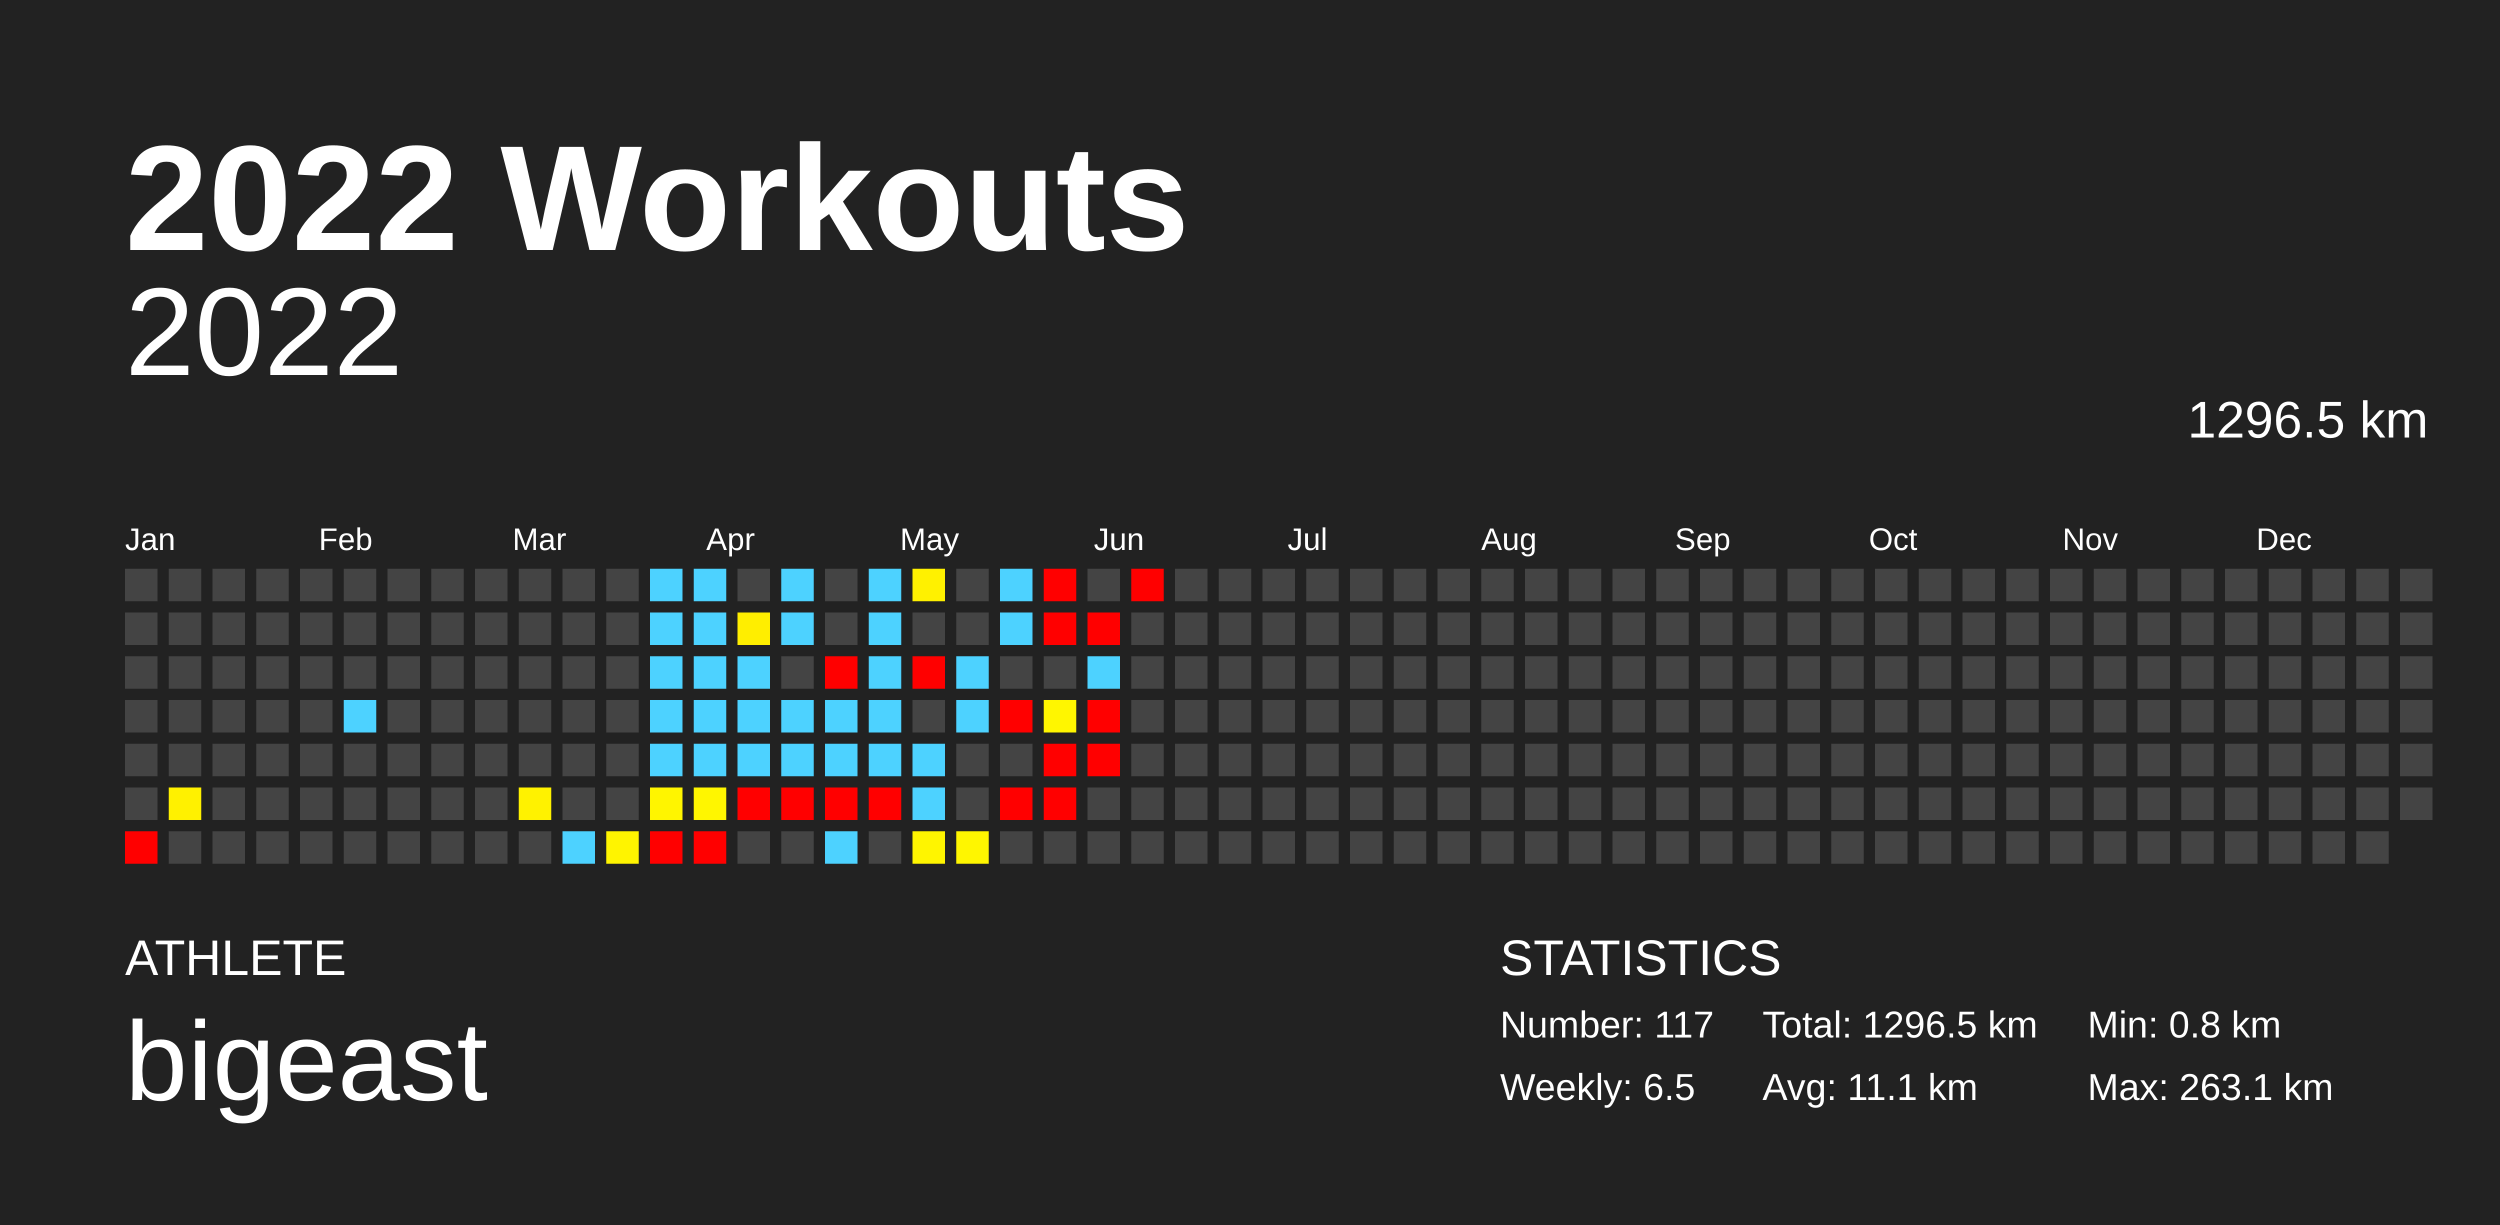
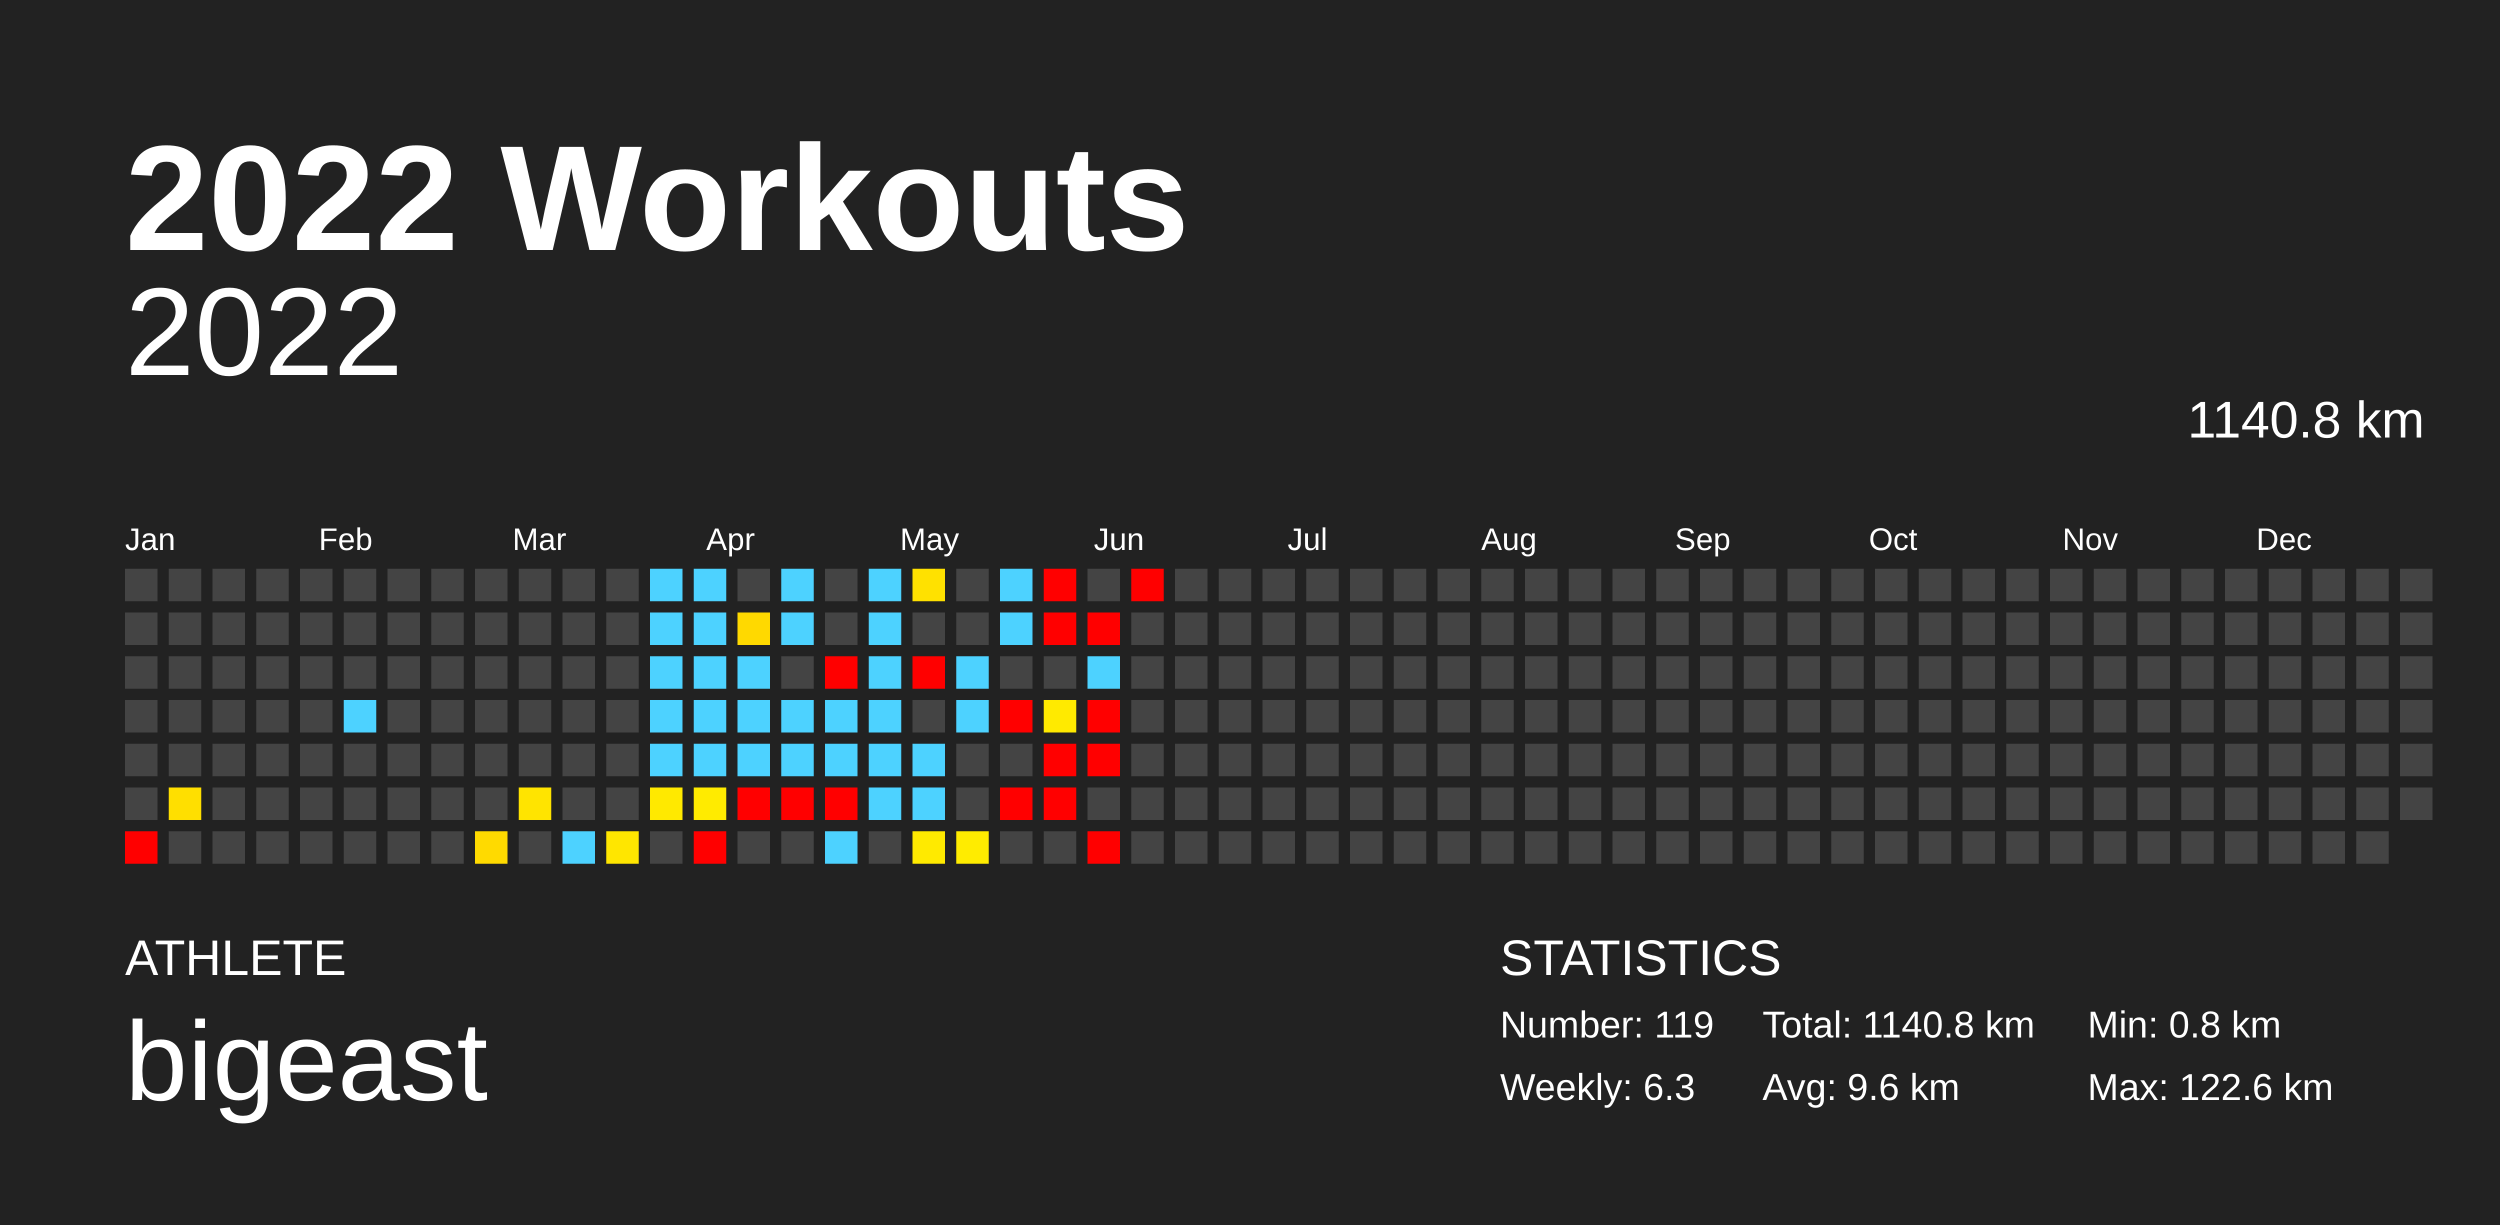
<svg xmlns="http://www.w3.org/2000/svg" baseProfile="full" height="98mm" version="1.1" viewBox="0,0,200,98" width="200mm">
  <defs />
  <rect fill="#222222" height="98" width="200" x="0" y="0" />
  <text fill="#FFFFFF" style="font-size:12px; font-family:Arial; font-weight:bold;" x="10" y="20">2022 Workouts</text>
  <text fill="#FFFFFF" style="font-size:4px; font-family:Arial" x="10" y="78">ATHLETE</text>
  <text fill="#FFFFFF" style="font-size:9px; font-family:Arial" x="10" y="88">bigeast</text>
  <text fill="#FFFFFF" style="font-size:4px; font-family:Arial" x="120" y="78">STATISTICS</text>
-   <text fill="#FFFFFF" style="font-size:3px; font-family:Arial" x="120" y="83">Number: 117</text>
-   <text fill="#FFFFFF" style="font-size:3px; font-family:Arial" x="120" y="88">Weekly: 6.5</text>
-   <text fill="#FFFFFF" style="font-size:3px; font-family:Arial" x="141" y="83">Total: 1296.5 km</text>
-   <text fill="#FFFFFF" style="font-size:3px; font-family:Arial" x="141" y="88">Avg: 11.1 km</text>
+   <text fill="#FFFFFF" style="font-size:3px; font-family:Arial" x="120" y="83">Number: 119</text>
+   <text fill="#FFFFFF" style="font-size:3px; font-family:Arial" x="120" y="88">Weekly: 6.3</text>
+   <text fill="#FFFFFF" style="font-size:3px; font-family:Arial" x="141" y="83">Total: 1140.8 km</text>
+   <text fill="#FFFFFF" style="font-size:3px; font-family:Arial" x="141" y="88">Avg: 9.6 km</text>
  <text fill="#FFFFFF" style="font-size:3px; font-family:Arial" x="167" y="83">Min: 0.8 km</text>
-   <text fill="#FFFFFF" style="font-size:3px; font-family:Arial" x="167" y="88">Max: 263.1 km</text>
+   <text fill="#FFFFFF" style="font-size:3px; font-family:Arial" x="167" y="88">Max: 122.6 km</text>
  <text alignment-baseline="hanging" fill="#FFFFFF" style="font-size:10.0px; font-family:Arial;" x="10" y="30">2022</text>
-   <text alignment-baseline="hanging" fill="#FFFFFF" style="font-size:4.125px; font-family:Arial;" x="175" y="35">1296.5 km</text>
+   <text alignment-baseline="hanging" fill="#FFFFFF" style="font-size:4.125px; font-family:Arial;" x="175" y="35">1140.8 km</text>
  <text fill="#FFFFFF" style="font-size:2.5px; font-family:Arial" x="10.0" y="44">Jan</text>
  <text fill="#FFFFFF" style="font-size:2.5px; font-family:Arial" x="25.5" y="44">Feb</text>
  <text fill="#FFFFFF" style="font-size:2.5px; font-family:Arial" x="41.0" y="44">Mar</text>
  <text fill="#FFFFFF" style="font-size:2.5px; font-family:Arial" x="56.5" y="44">Apr</text>
  <text fill="#FFFFFF" style="font-size:2.5px; font-family:Arial" x="72.0" y="44">May</text>
  <text fill="#FFFFFF" style="font-size:2.5px; font-family:Arial" x="87.5" y="44">Jun</text>
  <text fill="#FFFFFF" style="font-size:2.5px; font-family:Arial" x="103.0" y="44">Jul</text>
  <text fill="#FFFFFF" style="font-size:2.5px; font-family:Arial" x="118.5" y="44">Aug</text>
  <text fill="#FFFFFF" style="font-size:2.5px; font-family:Arial" x="134.0" y="44">Sep</text>
  <text fill="#FFFFFF" style="font-size:2.5px; font-family:Arial" x="149.5" y="44">Oct</text>
  <text fill="#FFFFFF" style="font-size:2.5px; font-family:Arial" x="165.0" y="44">Nov</text>
  <text fill="#FFFFFF" style="font-size:2.5px; font-family:Arial" x="180.5" y="44">Dec</text>
  <rect fill="#444444" height="2.6" width="2.6" x="10.0" y="45.5" />
  <rect fill="#444444" height="2.6" width="2.6" x="10.0" y="49.0" />
  <rect fill="#444444" height="2.6" width="2.6" x="10.0" y="52.5" />
  <rect fill="#444444" height="2.6" width="2.6" x="10.0" y="56.0" />
  <rect fill="#444444" height="2.6" width="2.6" x="10.0" y="59.5" />
  <rect fill="#444444" height="2.6" width="2.6" x="10.0" y="63.0" />
  <rect fill="red" height="2.6" width="2.6" x="10.0" y="66.5" />
  <rect fill="#444444" height="2.6" width="2.6" x="13.5" y="45.5" />
  <rect fill="#444444" height="2.6" width="2.6" x="13.5" y="49.0" />
  <rect fill="#444444" height="2.6" width="2.6" x="13.5" y="52.5" />
  <rect fill="#444444" height="2.6" width="2.6" x="13.5" y="56.0" />
  <rect fill="#444444" height="2.6" width="2.6" x="13.5" y="59.5" />
-   <rect fill="#fff100" height="2.6" width="2.6" x="13.5" y="63.0" />
+   <rect fill="#ffdf00" height="2.6" width="2.6" x="13.5" y="63.0" />
  <rect fill="#444444" height="2.6" width="2.6" x="13.5" y="66.5" />
  <rect fill="#444444" height="2.6" width="2.6" x="17.0" y="45.5" />
  <rect fill="#444444" height="2.6" width="2.6" x="17.0" y="49.0" />
  <rect fill="#444444" height="2.6" width="2.6" x="17.0" y="52.5" />
  <rect fill="#444444" height="2.6" width="2.6" x="17.0" y="56.0" />
  <rect fill="#444444" height="2.6" width="2.6" x="17.0" y="59.5" />
  <rect fill="#444444" height="2.6" width="2.6" x="17.0" y="63.0" />
  <rect fill="#444444" height="2.6" width="2.6" x="17.0" y="66.5" />
  <rect fill="#444444" height="2.6" width="2.6" x="20.5" y="45.5" />
  <rect fill="#444444" height="2.6" width="2.6" x="20.5" y="49.0" />
  <rect fill="#444444" height="2.6" width="2.6" x="20.5" y="52.5" />
  <rect fill="#444444" height="2.6" width="2.6" x="20.5" y="56.0" />
  <rect fill="#444444" height="2.6" width="2.6" x="20.5" y="59.5" />
  <rect fill="#444444" height="2.6" width="2.6" x="20.5" y="63.0" />
  <rect fill="#444444" height="2.6" width="2.6" x="20.5" y="66.5" />
  <rect fill="#444444" height="2.6" width="2.6" x="24.0" y="45.5" />
  <rect fill="#444444" height="2.6" width="2.6" x="24.0" y="49.0" />
  <rect fill="#444444" height="2.6" width="2.6" x="24.0" y="52.5" />
  <rect fill="#444444" height="2.6" width="2.6" x="24.0" y="56.0" />
  <rect fill="#444444" height="2.6" width="2.6" x="24.0" y="59.5" />
  <rect fill="#444444" height="2.6" width="2.6" x="24.0" y="63.0" />
  <rect fill="#444444" height="2.6" width="2.6" x="24.0" y="66.5" />
  <rect fill="#444444" height="2.6" width="2.6" x="27.5" y="45.5" />
  <rect fill="#444444" height="2.6" width="2.6" x="27.5" y="49.0" />
  <rect fill="#444444" height="2.6" width="2.6" x="27.5" y="52.5" />
  <rect fill="#4dd2ff" height="2.6" width="2.6" x="27.5" y="56.0" />
  <rect fill="#444444" height="2.6" width="2.6" x="27.5" y="59.5" />
  <rect fill="#444444" height="2.6" width="2.6" x="27.5" y="63.0" />
  <rect fill="#444444" height="2.6" width="2.6" x="27.5" y="66.5" />
  <rect fill="#444444" height="2.6" width="2.6" x="31.0" y="45.5" />
  <rect fill="#444444" height="2.6" width="2.6" x="31.0" y="49.0" />
  <rect fill="#444444" height="2.6" width="2.6" x="31.0" y="52.5" />
  <rect fill="#444444" height="2.6" width="2.6" x="31.0" y="56.0" />
  <rect fill="#444444" height="2.6" width="2.6" x="31.0" y="59.5" />
  <rect fill="#444444" height="2.6" width="2.6" x="31.0" y="63.0" />
  <rect fill="#444444" height="2.6" width="2.6" x="31.0" y="66.5" />
  <rect fill="#444444" height="2.6" width="2.6" x="34.5" y="45.5" />
  <rect fill="#444444" height="2.6" width="2.6" x="34.5" y="49.0" />
  <rect fill="#444444" height="2.6" width="2.6" x="34.5" y="52.5" />
  <rect fill="#444444" height="2.6" width="2.6" x="34.5" y="56.0" />
  <rect fill="#444444" height="2.6" width="2.6" x="34.5" y="59.5" />
  <rect fill="#444444" height="2.6" width="2.6" x="34.5" y="63.0" />
  <rect fill="#444444" height="2.6" width="2.6" x="34.5" y="66.5" />
  <rect fill="#444444" height="2.6" width="2.6" x="38.0" y="45.5" />
  <rect fill="#444444" height="2.6" width="2.6" x="38.0" y="49.0" />
  <rect fill="#444444" height="2.6" width="2.6" x="38.0" y="52.5" />
  <rect fill="#444444" height="2.6" width="2.6" x="38.0" y="56.0" />
  <rect fill="#444444" height="2.6" width="2.6" x="38.0" y="59.5" />
  <rect fill="#444444" height="2.6" width="2.6" x="38.0" y="63.0" />
-   <rect fill="#444444" height="2.6" width="2.6" x="38.0" y="66.5" />
+   <rect fill="#ffda00" height="2.6" width="2.6" x="38.0" y="66.5" />
  <rect fill="#444444" height="2.6" width="2.6" x="41.5" y="45.5" />
  <rect fill="#444444" height="2.6" width="2.6" x="41.5" y="49.0" />
  <rect fill="#444444" height="2.6" width="2.6" x="41.5" y="52.5" />
  <rect fill="#444444" height="2.6" width="2.6" x="41.5" y="56.0" />
  <rect fill="#444444" height="2.6" width="2.6" x="41.5" y="59.5" />
-   <rect fill="#fff200" height="2.6" width="2.6" x="41.5" y="63.0" />
+   <rect fill="#ffe400" height="2.6" width="2.6" x="41.5" y="63.0" />
  <rect fill="#444444" height="2.6" width="2.6" x="41.5" y="66.5" />
  <rect fill="#444444" height="2.6" width="2.6" x="45.0" y="45.5" />
  <rect fill="#444444" height="2.6" width="2.6" x="45.0" y="49.0" />
  <rect fill="#444444" height="2.6" width="2.6" x="45.0" y="52.5" />
  <rect fill="#444444" height="2.6" width="2.6" x="45.0" y="56.0" />
  <rect fill="#444444" height="2.6" width="2.6" x="45.0" y="59.5" />
  <rect fill="#444444" height="2.6" width="2.6" x="45.0" y="63.0" />
  <rect fill="#4dd2ff" height="2.6" width="2.6" x="45.0" y="66.5" />
  <rect fill="#444444" height="2.6" width="2.6" x="48.5" y="45.5" />
  <rect fill="#444444" height="2.6" width="2.6" x="48.5" y="49.0" />
  <rect fill="#444444" height="2.6" width="2.6" x="48.5" y="52.5" />
  <rect fill="#444444" height="2.6" width="2.6" x="48.5" y="56.0" />
  <rect fill="#444444" height="2.6" width="2.6" x="48.5" y="59.5" />
  <rect fill="#444444" height="2.6" width="2.6" x="48.5" y="63.0" />
-   <rect fill="#fff400" height="2.6" width="2.6" x="48.5" y="66.5" />
+   <rect fill="#ffe600" height="2.6" width="2.6" x="48.5" y="66.5" />
  <rect fill="#4dd2ff" height="2.6" width="2.6" x="52.0" y="45.5" />
  <rect fill="#4dd2ff" height="2.6" width="2.6" x="52.0" y="49.0" />
  <rect fill="#4dd2ff" height="2.6" width="2.6" x="52.0" y="52.5" />
  <rect fill="#4dd2ff" height="2.6" width="2.6" x="52.0" y="56.0" />
  <rect fill="#4dd2ff" height="2.6" width="2.6" x="52.0" y="59.5" />
-   <rect fill="#fff500" height="2.6" width="2.6" x="52.0" y="63.0" />
-   <rect fill="red" height="2.6" width="2.6" x="52.0" y="66.5" />
+   <rect fill="#ffe900" height="2.6" width="2.6" x="52.0" y="63.0" />
+   <rect fill="#444444" height="2.6" width="2.6" x="52.0" y="66.5" />
  <rect fill="#4dd2ff" height="2.6" width="2.6" x="55.5" y="45.5" />
  <rect fill="#4dd2ff" height="2.6" width="2.6" x="55.5" y="49.0" />
  <rect fill="#4dd2ff" height="2.6" width="2.6" x="55.5" y="52.5" />
  <rect fill="#4dd2ff" height="2.6" width="2.6" x="55.5" y="56.0" />
  <rect fill="#4dd2ff" height="2.6" width="2.6" x="55.5" y="59.5" />
-   <rect fill="#fff600" height="2.6" width="2.6" x="55.5" y="63.0" />
+   <rect fill="#ffeb00" height="2.6" width="2.6" x="55.5" y="63.0" />
  <rect fill="red" height="2.6" width="2.6" x="55.5" y="66.5" />
  <rect fill="#444444" height="2.6" width="2.6" x="59.0" y="45.5" />
-   <rect fill="#ffee00" height="2.6" width="2.6" x="59.0" y="49.0" />
+   <rect fill="#ffd900" height="2.6" width="2.6" x="59.0" y="49.0" />
  <rect fill="#4dd2ff" height="2.6" width="2.6" x="59.0" y="52.5" />
  <rect fill="#4dd2ff" height="2.6" width="2.6" x="59.0" y="56.0" />
  <rect fill="#4dd2ff" height="2.6" width="2.6" x="59.0" y="59.5" />
  <rect fill="red" height="2.6" width="2.6" x="59.0" y="63.0" />
  <rect fill="#444444" height="2.6" width="2.6" x="59.0" y="66.5" />
  <rect fill="#4dd2ff" height="2.6" width="2.6" x="62.5" y="45.5" />
  <rect fill="#4dd2ff" height="2.6" width="2.6" x="62.5" y="49.0" />
  <rect fill="#444444" height="2.6" width="2.6" x="62.5" y="52.5" />
  <rect fill="#4dd2ff" height="2.6" width="2.6" x="62.5" y="56.0" />
  <rect fill="#4dd2ff" height="2.6" width="2.6" x="62.5" y="59.5" />
  <rect fill="red" height="2.6" width="2.6" x="62.5" y="63.0" />
  <rect fill="#444444" height="2.6" width="2.6" x="62.5" y="66.5" />
  <rect fill="#444444" height="2.6" width="2.6" x="66.0" y="45.5" />
  <rect fill="#444444" height="2.6" width="2.6" x="66.0" y="49.0" />
  <rect fill="red" height="2.6" width="2.6" x="66.0" y="52.5" />
  <rect fill="#4dd2ff" height="2.6" width="2.6" x="66.0" y="56.0" />
  <rect fill="#4dd2ff" height="2.6" width="2.6" x="66.0" y="59.5" />
  <rect fill="red" height="2.6" width="2.6" x="66.0" y="63.0" />
  <rect fill="#4dd2ff" height="2.6" width="2.6" x="66.0" y="66.5" />
  <rect fill="#4dd2ff" height="2.6" width="2.6" x="69.5" y="45.5" />
  <rect fill="#4dd2ff" height="2.6" width="2.6" x="69.5" y="49.0" />
  <rect fill="#4dd2ff" height="2.6" width="2.6" x="69.5" y="52.5" />
  <rect fill="#4dd2ff" height="2.6" width="2.6" x="69.5" y="56.0" />
  <rect fill="#4dd2ff" height="2.6" width="2.6" x="69.5" y="59.5" />
-   <rect fill="red" height="2.6" width="2.6" x="69.5" y="63.0" />
+   <rect fill="#4dd2ff" height="2.6" width="2.6" x="69.5" y="63.0" />
  <rect fill="#444444" height="2.6" width="2.6" x="69.5" y="66.5" />
-   <rect fill="#fff100" height="2.6" width="2.6" x="73.0" y="45.5" />
+   <rect fill="#ffe100" height="2.6" width="2.6" x="73.0" y="45.5" />
  <rect fill="#444444" height="2.6" width="2.6" x="73.0" y="49.0" />
  <rect fill="red" height="2.6" width="2.6" x="73.0" y="52.5" />
  <rect fill="#444444" height="2.6" width="2.6" x="73.0" y="56.0" />
  <rect fill="#4dd2ff" height="2.6" width="2.6" x="73.0" y="59.5" />
  <rect fill="#4dd2ff" height="2.6" width="2.6" x="73.0" y="63.0" />
-   <rect fill="#fff500" height="2.6" width="2.6" x="73.0" y="66.5" />
+   <rect fill="#ffea00" height="2.6" width="2.6" x="73.0" y="66.5" />
  <rect fill="#444444" height="2.6" width="2.6" x="76.5" y="45.5" />
  <rect fill="#444444" height="2.6" width="2.6" x="76.5" y="49.0" />
  <rect fill="#4dd2ff" height="2.6" width="2.6" x="76.5" y="52.5" />
  <rect fill="#4dd2ff" height="2.6" width="2.6" x="76.5" y="56.0" />
  <rect fill="#444444" height="2.6" width="2.6" x="76.5" y="59.5" />
  <rect fill="#444444" height="2.6" width="2.6" x="76.5" y="63.0" />
-   <rect fill="#fff600" height="2.6" width="2.6" x="76.5" y="66.5" />
+   <rect fill="#ffec00" height="2.6" width="2.6" x="76.5" y="66.5" />
  <rect fill="#4dd2ff" height="2.6" width="2.6" x="80.0" y="45.5" />
  <rect fill="#4dd2ff" height="2.6" width="2.6" x="80.0" y="49.0" />
  <rect fill="#444444" height="2.6" width="2.6" x="80.0" y="52.5" />
  <rect fill="red" height="2.6" width="2.6" x="80.0" y="56.0" />
  <rect fill="#444444" height="2.6" width="2.6" x="80.0" y="59.5" />
  <rect fill="red" height="2.6" width="2.6" x="80.0" y="63.0" />
  <rect fill="#444444" height="2.6" width="2.6" x="80.0" y="66.5" />
  <rect fill="red" height="2.6" width="2.6" x="83.5" y="45.5" />
  <rect fill="red" height="2.6" width="2.6" x="83.5" y="49.0" />
  <rect fill="#444444" height="2.6" width="2.6" x="83.5" y="52.5" />
-   <rect fill="#fff600" height="2.6" width="2.6" x="83.5" y="56.0" />
+   <rect fill="#ffea00" height="2.6" width="2.6" x="83.5" y="56.0" />
  <rect fill="red" height="2.6" width="2.6" x="83.5" y="59.5" />
  <rect fill="red" height="2.6" width="2.6" x="83.5" y="63.0" />
  <rect fill="#444444" height="2.6" width="2.6" x="83.5" y="66.5" />
  <rect fill="#444444" height="2.6" width="2.6" x="87.0" y="45.5" />
  <rect fill="red" height="2.6" width="2.6" x="87.0" y="49.0" />
  <rect fill="#4dd2ff" height="2.6" width="2.6" x="87.0" y="52.5" />
  <rect fill="red" height="2.6" width="2.6" x="87.0" y="56.0" />
  <rect fill="red" height="2.6" width="2.6" x="87.0" y="59.5" />
  <rect fill="#444444" height="2.6" width="2.6" x="87.0" y="63.0" />
-   <rect fill="#444444" height="2.6" width="2.6" x="87.0" y="66.5" />
+   <rect fill="red" height="2.6" width="2.6" x="87.0" y="66.5" />
  <rect fill="red" height="2.6" width="2.6" x="90.5" y="45.5" />
  <rect fill="#444444" height="2.6" width="2.6" x="90.5" y="49.0" />
  <rect fill="#444444" height="2.6" width="2.6" x="90.5" y="52.5" />
  <rect fill="#444444" height="2.6" width="2.6" x="90.5" y="56.0" />
  <rect fill="#444444" height="2.6" width="2.6" x="90.5" y="59.5" />
  <rect fill="#444444" height="2.6" width="2.6" x="90.5" y="63.0" />
  <rect fill="#444444" height="2.6" width="2.6" x="90.5" y="66.5" />
  <rect fill="#444444" height="2.6" width="2.6" x="94.0" y="45.5" />
  <rect fill="#444444" height="2.6" width="2.6" x="94.0" y="49.0" />
  <rect fill="#444444" height="2.6" width="2.6" x="94.0" y="52.5" />
  <rect fill="#444444" height="2.6" width="2.6" x="94.0" y="56.0" />
  <rect fill="#444444" height="2.6" width="2.6" x="94.0" y="59.5" />
  <rect fill="#444444" height="2.6" width="2.6" x="94.0" y="63.0" />
  <rect fill="#444444" height="2.6" width="2.6" x="94.0" y="66.5" />
  <rect fill="#444444" height="2.6" width="2.6" x="97.5" y="45.5" />
  <rect fill="#444444" height="2.6" width="2.6" x="97.5" y="49.0" />
  <rect fill="#444444" height="2.6" width="2.6" x="97.5" y="52.5" />
  <rect fill="#444444" height="2.6" width="2.6" x="97.5" y="56.0" />
  <rect fill="#444444" height="2.6" width="2.6" x="97.5" y="59.5" />
  <rect fill="#444444" height="2.6" width="2.6" x="97.5" y="63.0" />
  <rect fill="#444444" height="2.6" width="2.6" x="97.5" y="66.5" />
  <rect fill="#444444" height="2.6" width="2.6" x="101.0" y="45.5" />
  <rect fill="#444444" height="2.6" width="2.6" x="101.0" y="49.0" />
  <rect fill="#444444" height="2.6" width="2.6" x="101.0" y="52.5" />
  <rect fill="#444444" height="2.6" width="2.6" x="101.0" y="56.0" />
  <rect fill="#444444" height="2.6" width="2.6" x="101.0" y="59.5" />
  <rect fill="#444444" height="2.6" width="2.6" x="101.0" y="63.0" />
  <rect fill="#444444" height="2.6" width="2.6" x="101.0" y="66.5" />
  <rect fill="#444444" height="2.6" width="2.6" x="104.5" y="45.5" />
  <rect fill="#444444" height="2.6" width="2.6" x="104.5" y="49.0" />
  <rect fill="#444444" height="2.6" width="2.6" x="104.5" y="52.5" />
  <rect fill="#444444" height="2.6" width="2.6" x="104.5" y="56.0" />
  <rect fill="#444444" height="2.6" width="2.6" x="104.5" y="59.5" />
  <rect fill="#444444" height="2.6" width="2.6" x="104.5" y="63.0" />
  <rect fill="#444444" height="2.6" width="2.6" x="104.5" y="66.5" />
  <rect fill="#444444" height="2.6" width="2.6" x="108.0" y="45.5" />
  <rect fill="#444444" height="2.6" width="2.6" x="108.0" y="49.0" />
  <rect fill="#444444" height="2.6" width="2.6" x="108.0" y="52.5" />
  <rect fill="#444444" height="2.6" width="2.6" x="108.0" y="56.0" />
  <rect fill="#444444" height="2.6" width="2.6" x="108.0" y="59.5" />
  <rect fill="#444444" height="2.6" width="2.6" x="108.0" y="63.0" />
  <rect fill="#444444" height="2.6" width="2.6" x="108.0" y="66.5" />
  <rect fill="#444444" height="2.6" width="2.6" x="111.5" y="45.5" />
  <rect fill="#444444" height="2.6" width="2.6" x="111.5" y="49.0" />
  <rect fill="#444444" height="2.6" width="2.6" x="111.5" y="52.5" />
  <rect fill="#444444" height="2.6" width="2.6" x="111.5" y="56.0" />
  <rect fill="#444444" height="2.6" width="2.6" x="111.5" y="59.5" />
  <rect fill="#444444" height="2.6" width="2.6" x="111.5" y="63.0" />
  <rect fill="#444444" height="2.6" width="2.6" x="111.5" y="66.5" />
  <rect fill="#444444" height="2.6" width="2.6" x="115.0" y="45.5" />
  <rect fill="#444444" height="2.6" width="2.6" x="115.0" y="49.0" />
  <rect fill="#444444" height="2.6" width="2.6" x="115.0" y="52.5" />
  <rect fill="#444444" height="2.6" width="2.6" x="115.0" y="56.0" />
  <rect fill="#444444" height="2.6" width="2.6" x="115.0" y="59.5" />
  <rect fill="#444444" height="2.6" width="2.6" x="115.0" y="63.0" />
  <rect fill="#444444" height="2.6" width="2.6" x="115.0" y="66.5" />
  <rect fill="#444444" height="2.6" width="2.6" x="118.5" y="45.5" />
  <rect fill="#444444" height="2.6" width="2.6" x="118.5" y="49.0" />
  <rect fill="#444444" height="2.6" width="2.6" x="118.5" y="52.5" />
  <rect fill="#444444" height="2.6" width="2.6" x="118.5" y="56.0" />
  <rect fill="#444444" height="2.6" width="2.6" x="118.5" y="59.5" />
  <rect fill="#444444" height="2.6" width="2.6" x="118.5" y="63.0" />
  <rect fill="#444444" height="2.6" width="2.6" x="118.5" y="66.5" />
  <rect fill="#444444" height="2.6" width="2.6" x="122.0" y="45.5" />
  <rect fill="#444444" height="2.6" width="2.6" x="122.0" y="49.0" />
  <rect fill="#444444" height="2.6" width="2.6" x="122.0" y="52.5" />
  <rect fill="#444444" height="2.6" width="2.6" x="122.0" y="56.0" />
  <rect fill="#444444" height="2.6" width="2.6" x="122.0" y="59.5" />
  <rect fill="#444444" height="2.6" width="2.6" x="122.0" y="63.0" />
  <rect fill="#444444" height="2.6" width="2.6" x="122.0" y="66.5" />
  <rect fill="#444444" height="2.6" width="2.6" x="125.5" y="45.5" />
  <rect fill="#444444" height="2.6" width="2.6" x="125.5" y="49.0" />
  <rect fill="#444444" height="2.6" width="2.6" x="125.5" y="52.5" />
  <rect fill="#444444" height="2.6" width="2.6" x="125.5" y="56.0" />
  <rect fill="#444444" height="2.6" width="2.6" x="125.5" y="59.5" />
  <rect fill="#444444" height="2.6" width="2.6" x="125.5" y="63.0" />
  <rect fill="#444444" height="2.6" width="2.6" x="125.5" y="66.5" />
  <rect fill="#444444" height="2.6" width="2.6" x="129.0" y="45.5" />
  <rect fill="#444444" height="2.6" width="2.6" x="129.0" y="49.0" />
  <rect fill="#444444" height="2.6" width="2.6" x="129.0" y="52.5" />
  <rect fill="#444444" height="2.6" width="2.6" x="129.0" y="56.0" />
  <rect fill="#444444" height="2.6" width="2.6" x="129.0" y="59.5" />
  <rect fill="#444444" height="2.6" width="2.6" x="129.0" y="63.0" />
  <rect fill="#444444" height="2.6" width="2.6" x="129.0" y="66.5" />
  <rect fill="#444444" height="2.6" width="2.6" x="132.5" y="45.5" />
  <rect fill="#444444" height="2.6" width="2.6" x="132.5" y="49.0" />
  <rect fill="#444444" height="2.6" width="2.6" x="132.5" y="52.5" />
  <rect fill="#444444" height="2.6" width="2.6" x="132.5" y="56.0" />
  <rect fill="#444444" height="2.6" width="2.6" x="132.5" y="59.5" />
  <rect fill="#444444" height="2.6" width="2.6" x="132.5" y="63.0" />
  <rect fill="#444444" height="2.6" width="2.6" x="132.5" y="66.5" />
  <rect fill="#444444" height="2.6" width="2.6" x="136.0" y="45.5" />
  <rect fill="#444444" height="2.6" width="2.6" x="136.0" y="49.0" />
  <rect fill="#444444" height="2.6" width="2.6" x="136.0" y="52.5" />
  <rect fill="#444444" height="2.6" width="2.6" x="136.0" y="56.0" />
  <rect fill="#444444" height="2.6" width="2.6" x="136.0" y="59.5" />
  <rect fill="#444444" height="2.6" width="2.6" x="136.0" y="63.0" />
  <rect fill="#444444" height="2.6" width="2.6" x="136.0" y="66.5" />
  <rect fill="#444444" height="2.6" width="2.6" x="139.5" y="45.5" />
  <rect fill="#444444" height="2.6" width="2.6" x="139.5" y="49.0" />
  <rect fill="#444444" height="2.6" width="2.6" x="139.5" y="52.5" />
  <rect fill="#444444" height="2.6" width="2.6" x="139.5" y="56.0" />
  <rect fill="#444444" height="2.6" width="2.6" x="139.5" y="59.5" />
  <rect fill="#444444" height="2.6" width="2.6" x="139.5" y="63.0" />
  <rect fill="#444444" height="2.6" width="2.6" x="139.5" y="66.5" />
  <rect fill="#444444" height="2.6" width="2.6" x="143.0" y="45.5" />
  <rect fill="#444444" height="2.6" width="2.6" x="143.0" y="49.0" />
  <rect fill="#444444" height="2.6" width="2.6" x="143.0" y="52.5" />
  <rect fill="#444444" height="2.6" width="2.6" x="143.0" y="56.0" />
  <rect fill="#444444" height="2.6" width="2.6" x="143.0" y="59.5" />
  <rect fill="#444444" height="2.6" width="2.6" x="143.0" y="63.0" />
  <rect fill="#444444" height="2.6" width="2.6" x="143.0" y="66.5" />
  <rect fill="#444444" height="2.6" width="2.6" x="146.5" y="45.5" />
  <rect fill="#444444" height="2.6" width="2.6" x="146.5" y="49.0" />
  <rect fill="#444444" height="2.6" width="2.6" x="146.5" y="52.5" />
  <rect fill="#444444" height="2.6" width="2.6" x="146.5" y="56.0" />
  <rect fill="#444444" height="2.6" width="2.6" x="146.5" y="59.5" />
  <rect fill="#444444" height="2.6" width="2.6" x="146.5" y="63.0" />
  <rect fill="#444444" height="2.6" width="2.6" x="146.5" y="66.5" />
  <rect fill="#444444" height="2.6" width="2.6" x="150.0" y="45.5" />
  <rect fill="#444444" height="2.6" width="2.6" x="150.0" y="49.0" />
  <rect fill="#444444" height="2.6" width="2.6" x="150.0" y="52.5" />
  <rect fill="#444444" height="2.6" width="2.6" x="150.0" y="56.0" />
  <rect fill="#444444" height="2.6" width="2.6" x="150.0" y="59.5" />
  <rect fill="#444444" height="2.6" width="2.6" x="150.0" y="63.0" />
  <rect fill="#444444" height="2.6" width="2.6" x="150.0" y="66.5" />
  <rect fill="#444444" height="2.6" width="2.6" x="153.5" y="45.5" />
  <rect fill="#444444" height="2.6" width="2.6" x="153.5" y="49.0" />
  <rect fill="#444444" height="2.6" width="2.6" x="153.5" y="52.5" />
  <rect fill="#444444" height="2.6" width="2.6" x="153.5" y="56.0" />
  <rect fill="#444444" height="2.6" width="2.6" x="153.5" y="59.5" />
  <rect fill="#444444" height="2.6" width="2.6" x="153.5" y="63.0" />
  <rect fill="#444444" height="2.6" width="2.6" x="153.5" y="66.5" />
  <rect fill="#444444" height="2.6" width="2.6" x="157.0" y="45.5" />
  <rect fill="#444444" height="2.6" width="2.6" x="157.0" y="49.0" />
  <rect fill="#444444" height="2.6" width="2.6" x="157.0" y="52.5" />
  <rect fill="#444444" height="2.6" width="2.6" x="157.0" y="56.0" />
  <rect fill="#444444" height="2.6" width="2.6" x="157.0" y="59.5" />
  <rect fill="#444444" height="2.6" width="2.6" x="157.0" y="63.0" />
  <rect fill="#444444" height="2.6" width="2.6" x="157.0" y="66.5" />
  <rect fill="#444444" height="2.6" width="2.6" x="160.5" y="45.5" />
  <rect fill="#444444" height="2.6" width="2.6" x="160.5" y="49.0" />
  <rect fill="#444444" height="2.6" width="2.6" x="160.5" y="52.5" />
  <rect fill="#444444" height="2.6" width="2.6" x="160.5" y="56.0" />
  <rect fill="#444444" height="2.6" width="2.6" x="160.5" y="59.5" />
  <rect fill="#444444" height="2.6" width="2.6" x="160.5" y="63.0" />
  <rect fill="#444444" height="2.6" width="2.6" x="160.5" y="66.5" />
  <rect fill="#444444" height="2.6" width="2.6" x="164.0" y="45.5" />
  <rect fill="#444444" height="2.6" width="2.6" x="164.0" y="49.0" />
  <rect fill="#444444" height="2.6" width="2.6" x="164.0" y="52.5" />
  <rect fill="#444444" height="2.6" width="2.6" x="164.0" y="56.0" />
  <rect fill="#444444" height="2.6" width="2.6" x="164.0" y="59.5" />
  <rect fill="#444444" height="2.6" width="2.6" x="164.0" y="63.0" />
  <rect fill="#444444" height="2.6" width="2.6" x="164.0" y="66.5" />
  <rect fill="#444444" height="2.6" width="2.6" x="167.5" y="45.5" />
  <rect fill="#444444" height="2.6" width="2.6" x="167.5" y="49.0" />
  <rect fill="#444444" height="2.6" width="2.6" x="167.5" y="52.5" />
  <rect fill="#444444" height="2.6" width="2.6" x="167.5" y="56.0" />
  <rect fill="#444444" height="2.6" width="2.6" x="167.5" y="59.5" />
  <rect fill="#444444" height="2.6" width="2.6" x="167.5" y="63.0" />
  <rect fill="#444444" height="2.6" width="2.6" x="167.5" y="66.5" />
  <rect fill="#444444" height="2.6" width="2.6" x="171.0" y="45.5" />
  <rect fill="#444444" height="2.6" width="2.6" x="171.0" y="49.0" />
  <rect fill="#444444" height="2.6" width="2.6" x="171.0" y="52.5" />
  <rect fill="#444444" height="2.6" width="2.6" x="171.0" y="56.0" />
  <rect fill="#444444" height="2.6" width="2.6" x="171.0" y="59.5" />
  <rect fill="#444444" height="2.6" width="2.6" x="171.0" y="63.0" />
  <rect fill="#444444" height="2.6" width="2.6" x="171.0" y="66.5" />
  <rect fill="#444444" height="2.6" width="2.6" x="174.5" y="45.5" />
  <rect fill="#444444" height="2.6" width="2.6" x="174.5" y="49.0" />
  <rect fill="#444444" height="2.6" width="2.6" x="174.5" y="52.5" />
  <rect fill="#444444" height="2.6" width="2.6" x="174.5" y="56.0" />
  <rect fill="#444444" height="2.6" width="2.6" x="174.5" y="59.5" />
  <rect fill="#444444" height="2.6" width="2.6" x="174.5" y="63.0" />
  <rect fill="#444444" height="2.6" width="2.6" x="174.5" y="66.5" />
  <rect fill="#444444" height="2.6" width="2.6" x="178.0" y="45.5" />
  <rect fill="#444444" height="2.6" width="2.6" x="178.0" y="49.0" />
  <rect fill="#444444" height="2.6" width="2.6" x="178.0" y="52.5" />
  <rect fill="#444444" height="2.6" width="2.6" x="178.0" y="56.0" />
  <rect fill="#444444" height="2.6" width="2.6" x="178.0" y="59.5" />
  <rect fill="#444444" height="2.6" width="2.6" x="178.0" y="63.0" />
  <rect fill="#444444" height="2.6" width="2.6" x="178.0" y="66.5" />
  <rect fill="#444444" height="2.6" width="2.6" x="181.5" y="45.5" />
  <rect fill="#444444" height="2.6" width="2.6" x="181.5" y="49.0" />
  <rect fill="#444444" height="2.6" width="2.6" x="181.5" y="52.5" />
  <rect fill="#444444" height="2.6" width="2.6" x="181.5" y="56.0" />
  <rect fill="#444444" height="2.6" width="2.6" x="181.5" y="59.5" />
  <rect fill="#444444" height="2.6" width="2.6" x="181.5" y="63.0" />
  <rect fill="#444444" height="2.6" width="2.6" x="181.5" y="66.5" />
  <rect fill="#444444" height="2.6" width="2.6" x="185.0" y="45.5" />
  <rect fill="#444444" height="2.6" width="2.6" x="185.0" y="49.0" />
  <rect fill="#444444" height="2.6" width="2.6" x="185.0" y="52.5" />
  <rect fill="#444444" height="2.6" width="2.6" x="185.0" y="56.0" />
  <rect fill="#444444" height="2.6" width="2.6" x="185.0" y="59.5" />
  <rect fill="#444444" height="2.6" width="2.6" x="185.0" y="63.0" />
  <rect fill="#444444" height="2.6" width="2.6" x="185.0" y="66.5" />
  <rect fill="#444444" height="2.6" width="2.6" x="188.5" y="45.5" />
  <rect fill="#444444" height="2.6" width="2.6" x="188.5" y="49.0" />
  <rect fill="#444444" height="2.6" width="2.6" x="188.5" y="52.5" />
  <rect fill="#444444" height="2.6" width="2.6" x="188.5" y="56.0" />
  <rect fill="#444444" height="2.6" width="2.6" x="188.5" y="59.5" />
  <rect fill="#444444" height="2.6" width="2.6" x="188.5" y="63.0" />
  <rect fill="#444444" height="2.6" width="2.6" x="188.5" y="66.5" />
  <rect fill="#444444" height="2.6" width="2.6" x="192.0" y="45.5" />
  <rect fill="#444444" height="2.6" width="2.6" x="192.0" y="49.0" />
  <rect fill="#444444" height="2.6" width="2.6" x="192.0" y="52.5" />
  <rect fill="#444444" height="2.6" width="2.6" x="192.0" y="56.0" />
  <rect fill="#444444" height="2.6" width="2.6" x="192.0" y="59.5" />
  <rect fill="#444444" height="2.6" width="2.6" x="192.0" y="63.0" />
</svg>
